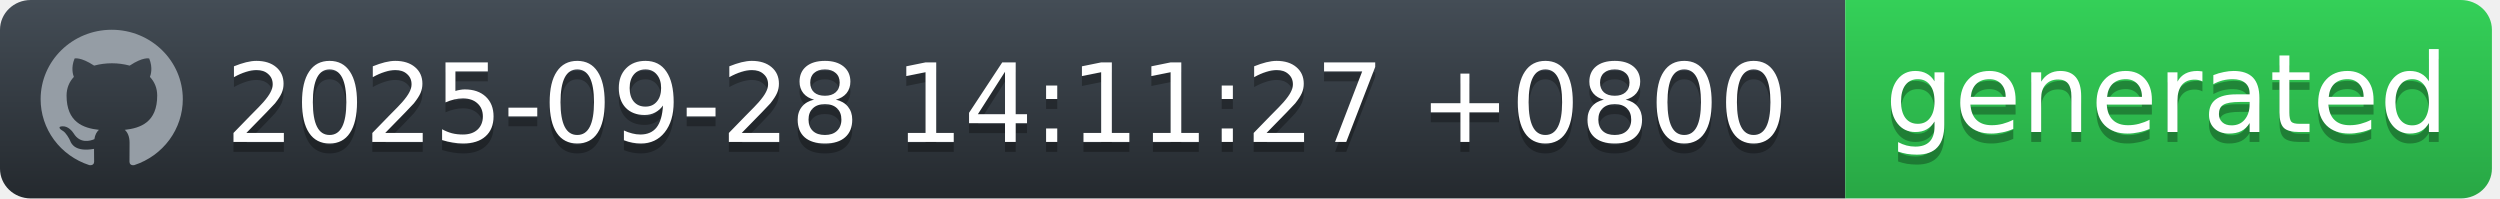
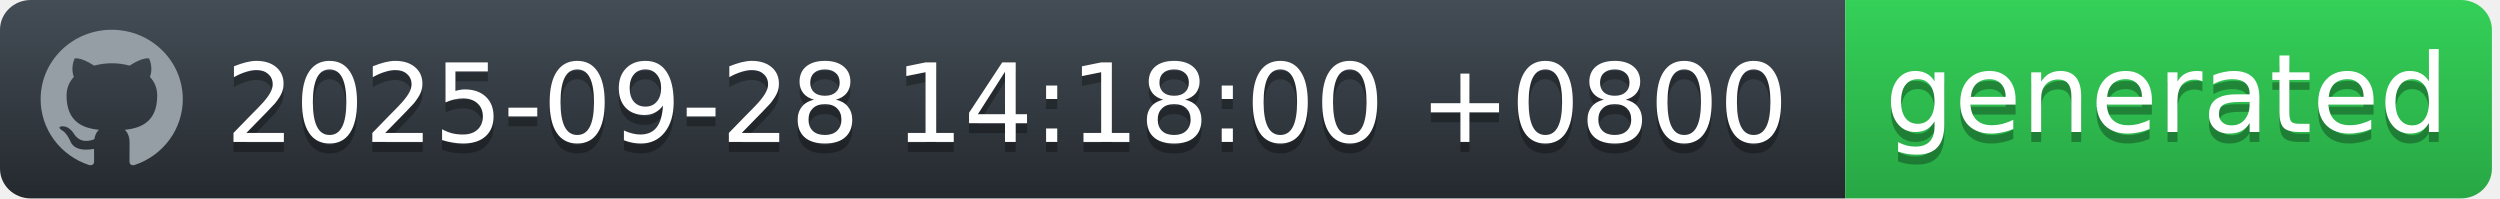
<svg xmlns="http://www.w3.org/2000/svg" width="252" height="20" viewBox="0 0 252 20" fill="none">
  <g id="Section">
    <g id="Group">
      <g id="Group_2">
        <path id="workflow-bg" d="M0 3C0 1.343 1.387 0 3.099 0H186V20H3.099C1.387 20 0 18.657 0 17V3Z" fill="url(#workflow-fill)" />
        <text id="date" fill="#010101" fill-opacity="0.3" xml:space="preserve" style="white-space: pre" font-family="'DejaVu Sans',Verdana,Geneva,sans-serif" font-size="11" letter-spacing="0em">
-           <tspan x="22.724" y="15.308">2025-09-28 14:11:27 +0800</tspan>
+           <tspan x="22.724" y="15.308">2025-09-28 14:18:00 +0800</tspan>
        </text>
        <text id="date_2" fill="white" xml:space="preserve" style="white-space: pre" font-family="'DejaVu Sans',Verdana,Geneva,sans-serif" font-size="11" letter-spacing="0em">
-           <tspan x="22.724" y="14.308">2025-09-28 14:11:27 +0800</tspan>
+           <tspan x="22.724" y="14.308">2025-09-28 14:18:00 +0800</tspan>
        </text>
      </g>
      <g id="Group_3">
        <path id="state-bg" d="M186 0H248.051C249.781 0 251.185 1.343 251.185 3V17C251.185 18.657 249.782 20 248.051 20H186V0Z" fill="url(#state-fill)" />
        <text id="generated" fill="#010101" fill-opacity="0.3" xml:space="preserve" style="white-space: pre" font-family="'DejaVu Sans',Verdana,Geneva,sans-serif" font-size="11" letter-spacing="0em">
          <tspan x="190" y="14.308">generated</tspan>
        </text>
        <text id="generated_2" fill="white" xml:space="preserve" style="white-space: pre" font-family="'DejaVu Sans',Verdana,Geneva,sans-serif" font-size="11" letter-spacing="0em">
          <tspan x="190" y="13.308">generated</tspan>
        </text>
      </g>
      <path id="Vector" fill-rule="evenodd" clip-rule="evenodd" d="M11.261 3C7.301 3 4.095 6.132 4.095 10C4.094 11.469 4.567 12.902 5.446 14.094C6.326 15.286 7.567 16.177 8.994 16.641C9.352 16.703 9.488 16.493 9.488 16.309C9.488 16.143 9.477 15.591 9.477 15.005C7.678 15.329 7.212 14.576 7.069 14.183C6.988 13.981 6.639 13.36 6.335 13.193C6.084 13.063 5.726 12.739 6.324 12.73C6.889 12.721 7.293 13.238 7.427 13.448C8.072 14.506 9.102 14.208 9.514 14.025C9.577 13.57 9.765 13.264 9.971 13.089C8.377 12.914 6.71 12.31 6.71 9.633C6.71 8.871 6.988 8.241 7.445 7.751C7.374 7.576 7.123 6.859 7.517 5.896C7.517 5.896 8.117 5.713 9.488 6.614C10.071 6.456 10.674 6.377 11.279 6.378C11.884 6.377 12.487 6.456 13.071 6.614C14.44 5.704 15.041 5.896 15.041 5.896C15.435 6.859 15.184 7.576 15.113 7.751C15.569 8.241 15.847 8.863 15.847 9.633C15.847 12.319 14.172 12.913 12.577 13.089C12.837 13.308 13.061 13.728 13.061 14.384C13.061 15.32 13.052 16.073 13.052 16.309C13.052 16.493 13.186 16.711 13.544 16.641C14.967 16.172 16.203 15.279 17.079 14.088C17.955 12.896 18.426 11.467 18.427 10C18.427 6.133 15.219 3 11.261 3Z" fill="#959DA5" />
    </g>
  </g>
  <defs>
    <linearGradient id="workflow-fill" x1="50%" y1="0%" x2="50%" y2="100%">
      <stop stop-color="#444D56" offset="0%" />
      <stop stop-color="#24292E" offset="100%" />
    </linearGradient>
    <linearGradient id="state-fill" x1="50%" y1="0%" x2="50%" y2="100%">
      <stop stop-color="#34D058" offset="0%" />
      <stop stop-color="#28A745" offset="100%" />
    </linearGradient>
  </defs>
</svg>
